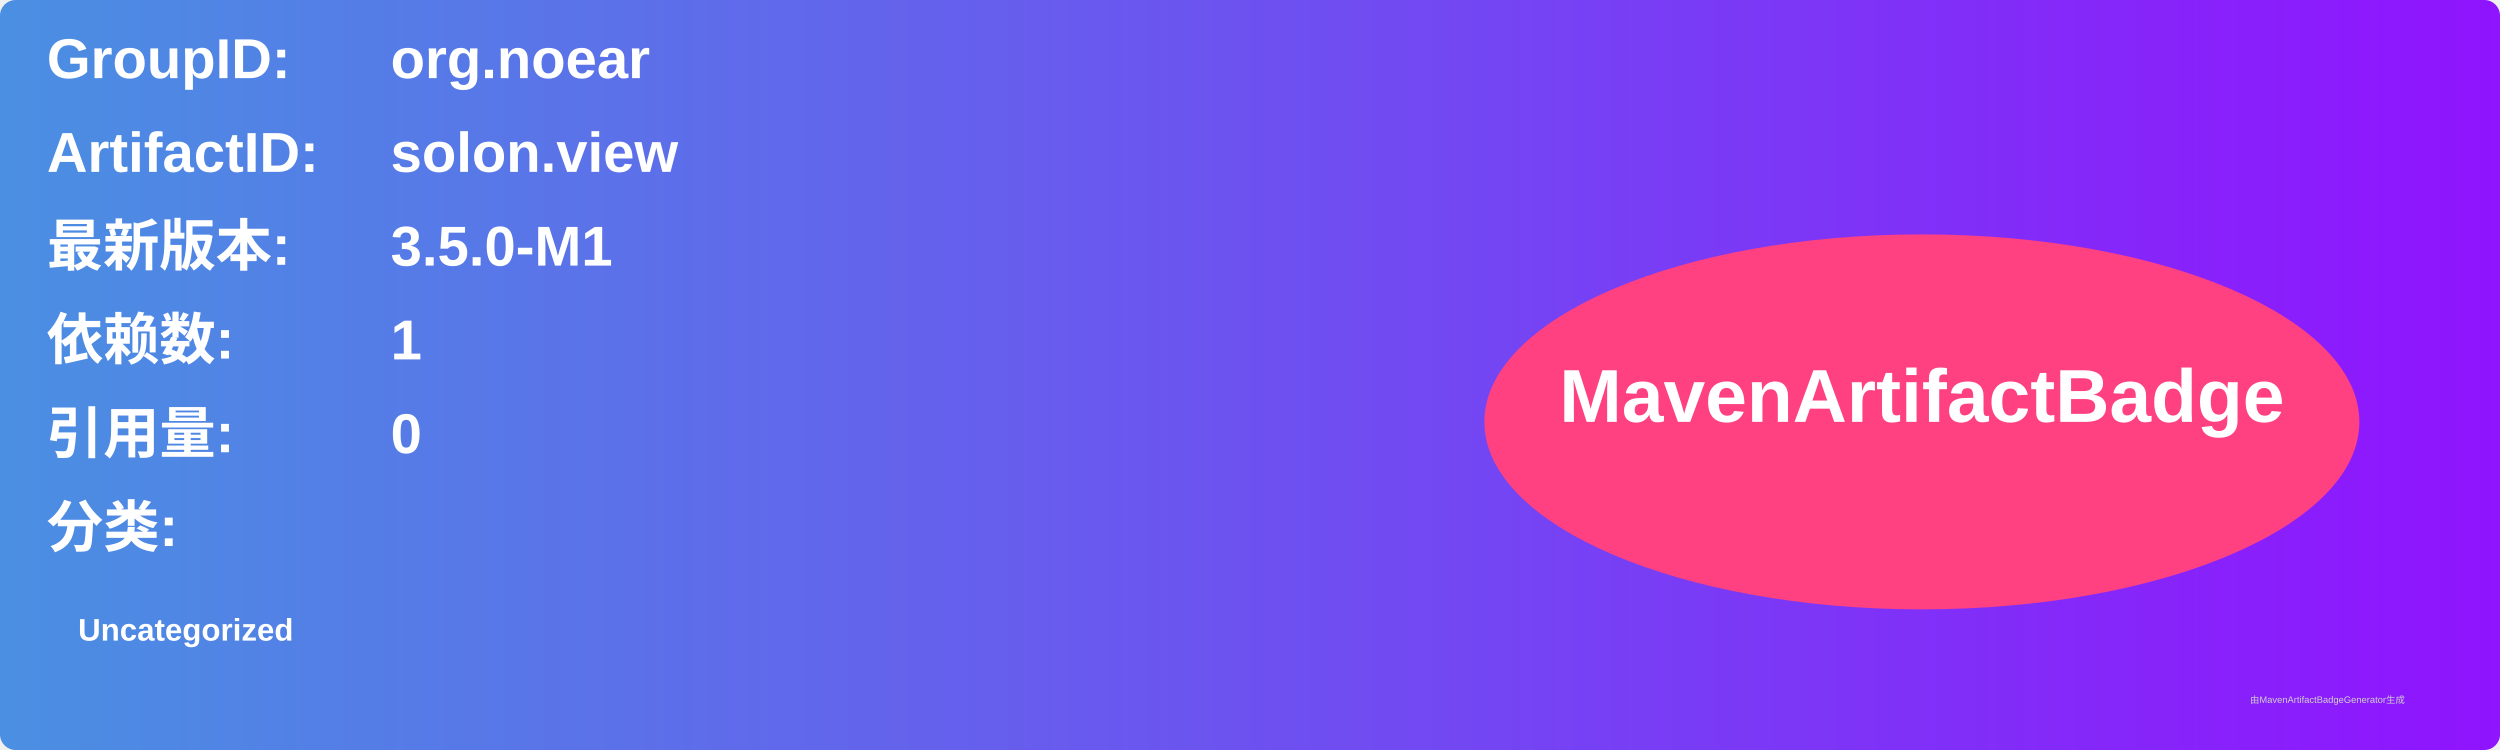
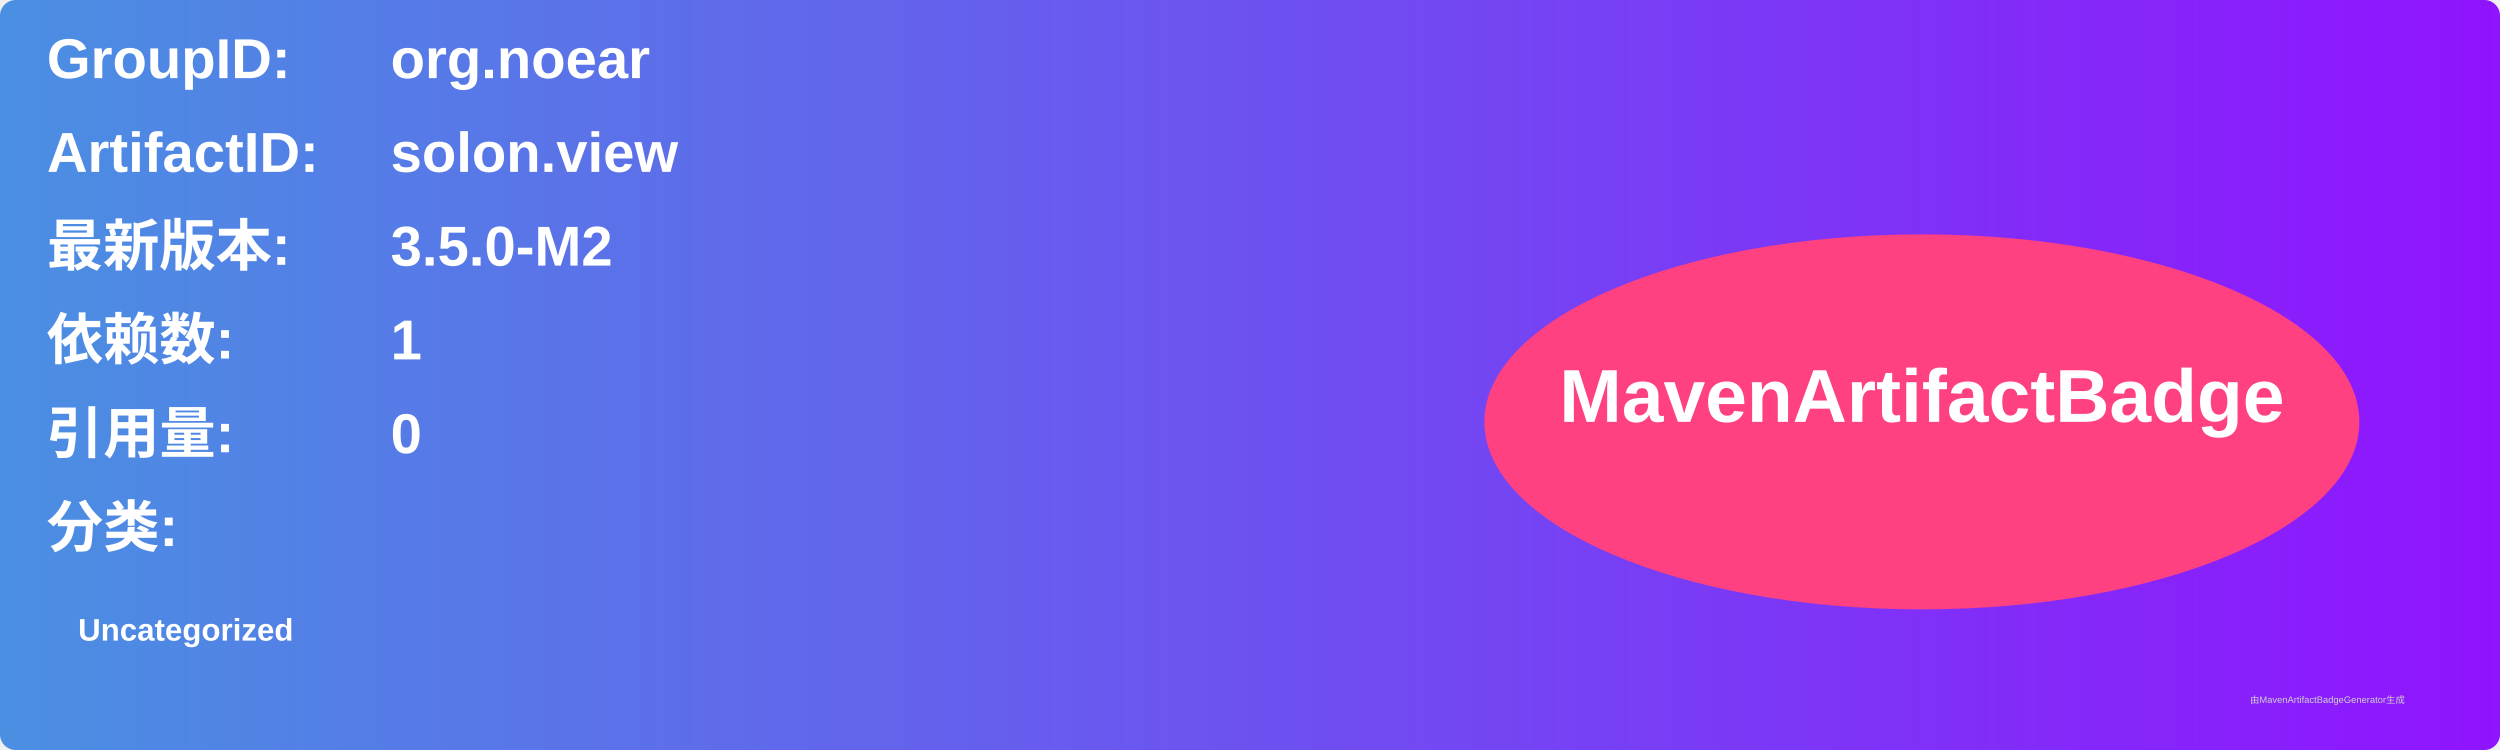
<svg xmlns="http://www.w3.org/2000/svg" width="800" height="240" viewBox="0 0 800 240">
  <linearGradient id="grad" x1="0%" y1="0%" x2="100%" y2="0%">
    <stop offset="0%" stop-color="#4a90e2" />
    <stop offset="100%" stop-color="#9013fe" />
  </linearGradient>
  <rect width="100%" height="100%" rx="5" ry="5" fill="url(#grad)" />
  <g transform="translate(15, 15)">
    <text x="0" y="10" font-family="Arial" font-size="18" fill="white" font-weight="bold" width="260">GroupID:</text>
    <text x="110" y="10" font-family="Arial" font-size="18" fill="white" font-weight="bold" width="460">org.noear</text>
    <text x="0" y="40" font-family="Arial" font-size="18" fill="white" font-weight="bold" width="260">ArtifactID:</text>
    <text x="110" y="40" font-family="Arial" font-size="18" fill="white" font-weight="bold" width="460">solon.view</text>
    <text x="0" y="70" font-family="Arial" font-size="18" fill="white" font-weight="bold">最新版本:</text>
    <text x="110" y="70" font-family="Arial" font-size="18" fill="white" font-weight="bold">
-       <tspan font-weight="bold">3.5.0-M1</tspan>
+       <tspan font-weight="bold">3.5.0-M2</tspan>
    </text>
    <text x="0" y="100" font-family="Arial" font-size="18" fill="white" font-weight="bold">依赖数: </text>
    <text x="110" y="100" font-family="Arial" font-size="18" fill="white">
      <tspan font-weight="bold">1</tspan>
    </text>
    <text x="0" y="130" font-family="Arial" font-size="18" fill="white" font-weight="bold">引用量: </text>
    <text x="110" y="130" font-family="Arial" font-size="18" fill="white">
      <tspan font-weight="bold">0</tspan>
    </text>
    <text x="0" y="160" font-family="Arial" font-size="18" fill="white" font-weight="bold">分类:</text>
    <text x="10" y="190" font-family="Arial" font-size="10" fill="white">
      <tspan font-weight="bold">Uncategorized</tspan>
    </text>
    <ellipse cx="600" cy="120" rx="140" ry="60" fill="#ff4081" />
    <text x="600" y="120" text-anchor="middle" font-family="Arial" font-size="24" fill="white" font-weight="bold">MavenArtifactBadge</text>
  </g>
  <text x="720" y="225" font-family="Arial" font-size="3" fill="#d0d0d0">由MavenArtifactBadgeGenerator生成</text>
</svg>
